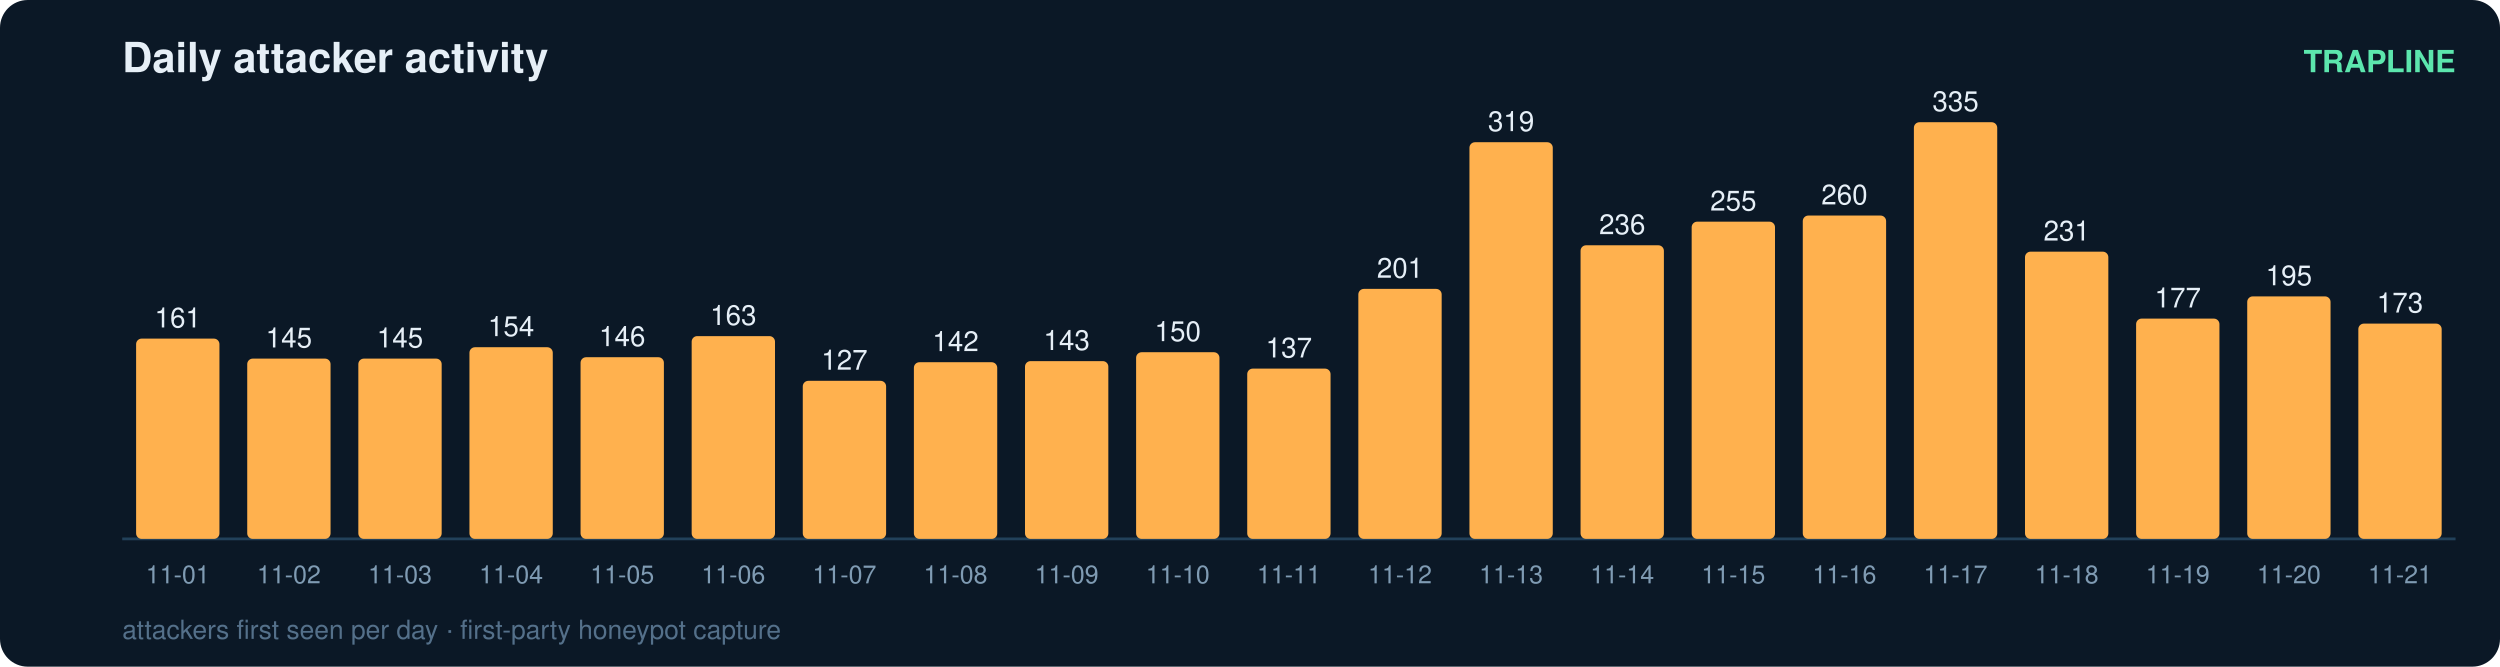
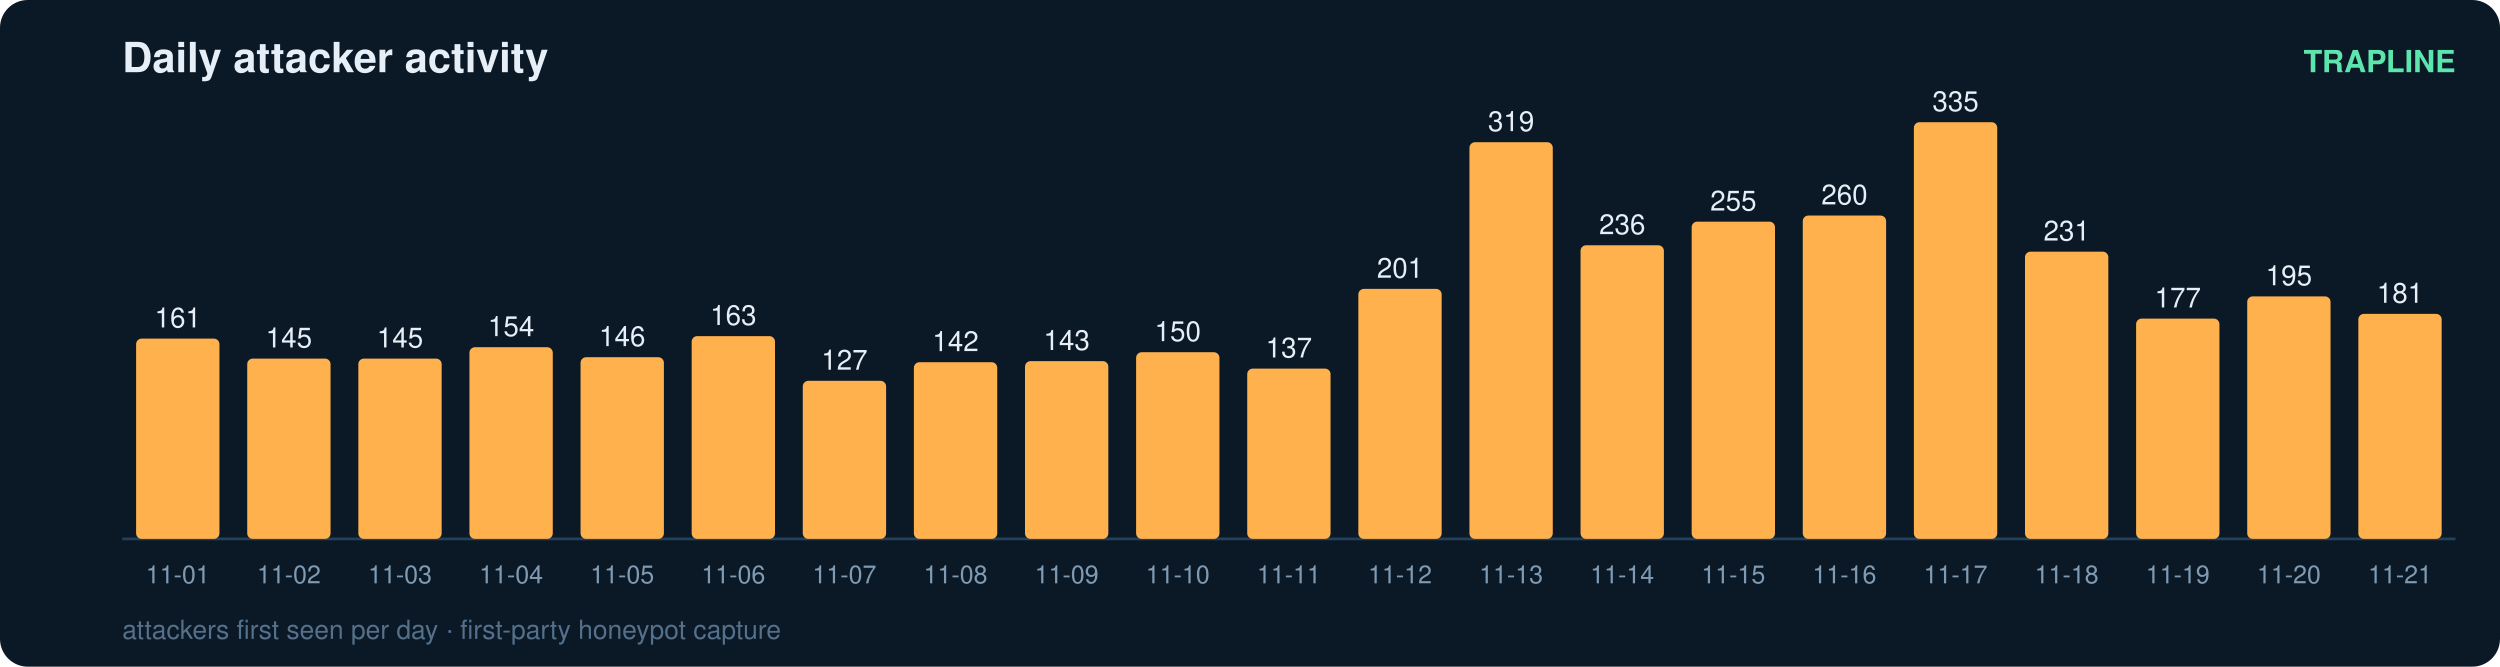
<svg xmlns="http://www.w3.org/2000/svg" width="900" height="240" viewBox="0 0 900 240" font-family="ui-sans-serif,Segoe UI,Helvetica,Arial">
  <rect width="900" height="240" rx="10" fill="#0b1826" />
  <text x="44" y="26" fill="#e6eff7" font-size="15" font-weight="700">Daily attacker activity</text>
  <text x="884" y="26" fill="#5ce6ad" font-size="11" text-anchor="end" font-weight="600">TRAPLINE</text>
  <line x1="44" y1="194" x2="884" y2="194" stroke="#22415a" stroke-width="1" />
  <rect x="49" y="121.9" width="30" height="72.1" rx="2" fill="#ffb14e" />
  <text x="64.0" y="117.9" fill="#e6eff7" font-size="10" text-anchor="middle" font-variant-numeric="tabular-nums">161</text>
  <text x="64.0" y="210.0" fill="#7f9bb3" font-size="9" text-anchor="middle">11-01</text>
  <rect x="89" y="129.1" width="30" height="64.9" rx="2" fill="#ffb14e" />
  <text x="104.0" y="125.1" fill="#e6eff7" font-size="10" text-anchor="middle" font-variant-numeric="tabular-nums">145</text>
  <text x="104.0" y="210.0" fill="#7f9bb3" font-size="9" text-anchor="middle">11-02</text>
  <rect x="129" y="129.1" width="30" height="64.9" rx="2" fill="#ffb14e" />
  <text x="144.0" y="125.1" fill="#e6eff7" font-size="10" text-anchor="middle" font-variant-numeric="tabular-nums">145</text>
  <text x="144.0" y="210.0" fill="#7f9bb3" font-size="9" text-anchor="middle">11-03</text>
  <rect x="169" y="125.0" width="30" height="69.0" rx="2" fill="#ffb14e" />
  <text x="184.0" y="121.0" fill="#e6eff7" font-size="10" text-anchor="middle" font-variant-numeric="tabular-nums">154</text>
  <text x="184.0" y="210.0" fill="#7f9bb3" font-size="9" text-anchor="middle">11-04</text>
  <rect x="209" y="128.6" width="30" height="65.4" rx="2" fill="#ffb14e" />
  <text x="224.0" y="124.6" fill="#e6eff7" font-size="10" text-anchor="middle" font-variant-numeric="tabular-nums">146</text>
  <text x="224.0" y="210.0" fill="#7f9bb3" font-size="9" text-anchor="middle">11-05</text>
  <rect x="249" y="121.0" width="30" height="73.0" rx="2" fill="#ffb14e" />
  <text x="264.0" y="117.0" fill="#e6eff7" font-size="10" text-anchor="middle" font-variant-numeric="tabular-nums">163</text>
  <text x="264.0" y="210.0" fill="#7f9bb3" font-size="9" text-anchor="middle">11-06</text>
  <rect x="289" y="137.1" width="30" height="56.9" rx="2" fill="#ffb14e" />
  <text x="304.0" y="133.1" fill="#e6eff7" font-size="10" text-anchor="middle" font-variant-numeric="tabular-nums">127</text>
  <text x="304.0" y="210.0" fill="#7f9bb3" font-size="9" text-anchor="middle">11-07</text>
  <rect x="329" y="130.4" width="30" height="63.6" rx="2" fill="#ffb14e" />
  <text x="344.0" y="126.4" fill="#e6eff7" font-size="10" text-anchor="middle" font-variant-numeric="tabular-nums">142</text>
  <text x="344.0" y="210.0" fill="#7f9bb3" font-size="9" text-anchor="middle">11-08</text>
  <rect x="369" y="130.0" width="30" height="64.0" rx="2" fill="#ffb14e" />
  <text x="384.0" y="126.0" fill="#e6eff7" font-size="10" text-anchor="middle" font-variant-numeric="tabular-nums">143</text>
  <text x="384.0" y="210.0" fill="#7f9bb3" font-size="9" text-anchor="middle">11-09</text>
  <rect x="409" y="126.8" width="30" height="67.2" rx="2" fill="#ffb14e" />
  <text x="424.0" y="122.8" fill="#e6eff7" font-size="10" text-anchor="middle" font-variant-numeric="tabular-nums">150</text>
  <text x="424.0" y="210.0" fill="#7f9bb3" font-size="9" text-anchor="middle">11-10</text>
  <rect x="449" y="132.7" width="30" height="61.3" rx="2" fill="#ffb14e" />
  <text x="464.0" y="128.7" fill="#e6eff7" font-size="10" text-anchor="middle" font-variant-numeric="tabular-nums">137</text>
  <text x="464.0" y="210.0" fill="#7f9bb3" font-size="9" text-anchor="middle">11-11</text>
  <rect x="489" y="104.0" width="30" height="90.0" rx="2" fill="#ffb14e" />
  <text x="504.0" y="100.0" fill="#e6eff7" font-size="10" text-anchor="middle" font-variant-numeric="tabular-nums">201</text>
  <text x="504.0" y="210.0" fill="#7f9bb3" font-size="9" text-anchor="middle">11-12</text>
  <rect x="529" y="51.2" width="30" height="142.8" rx="2" fill="#ffb14e" />
  <text x="544.0" y="47.2" fill="#e6eff7" font-size="10" text-anchor="middle" font-variant-numeric="tabular-nums">319</text>
  <text x="544.0" y="210.0" fill="#7f9bb3" font-size="9" text-anchor="middle">11-13</text>
  <rect x="569" y="88.3" width="30" height="105.7" rx="2" fill="#ffb14e" />
  <text x="584.0" y="84.3" fill="#e6eff7" font-size="10" text-anchor="middle" font-variant-numeric="tabular-nums">236</text>
  <text x="584.0" y="210.0" fill="#7f9bb3" font-size="9" text-anchor="middle">11-14</text>
  <rect x="609" y="79.8" width="30" height="114.2" rx="2" fill="#ffb14e" />
  <text x="624.0" y="75.8" fill="#e6eff7" font-size="10" text-anchor="middle" font-variant-numeric="tabular-nums">255</text>
  <text x="624.0" y="210.0" fill="#7f9bb3" font-size="9" text-anchor="middle">11-15</text>
  <rect x="649" y="77.6" width="30" height="116.4" rx="2" fill="#ffb14e" />
  <text x="664.0" y="73.6" fill="#e6eff7" font-size="10" text-anchor="middle" font-variant-numeric="tabular-nums">260</text>
  <text x="664.0" y="210.0" fill="#7f9bb3" font-size="9" text-anchor="middle">11-16</text>
  <rect x="689" y="44.0" width="30" height="150.0" rx="2" fill="#ffb14e" />
  <text x="704.0" y="40.0" fill="#e6eff7" font-size="10" text-anchor="middle" font-variant-numeric="tabular-nums">335</text>
  <text x="704.0" y="210.0" fill="#7f9bb3" font-size="9" text-anchor="middle">11-17</text>
  <rect x="729" y="90.6" width="30" height="103.4" rx="2" fill="#ffb14e" />
  <text x="744.0" y="86.6" fill="#e6eff7" font-size="10" text-anchor="middle" font-variant-numeric="tabular-nums">231</text>
  <text x="744.0" y="210.0" fill="#7f9bb3" font-size="9" text-anchor="middle">11-18</text>
  <rect x="769" y="114.7" width="30" height="79.3" rx="2" fill="#ffb14e" />
  <text x="784.0" y="110.7" fill="#e6eff7" font-size="10" text-anchor="middle" font-variant-numeric="tabular-nums">177</text>
  <text x="784.0" y="210.0" fill="#7f9bb3" font-size="9" text-anchor="middle">11-19</text>
  <rect x="809" y="106.7" width="30" height="87.3" rx="2" fill="#ffb14e" />
  <text x="824.0" y="102.7" fill="#e6eff7" font-size="10" text-anchor="middle" font-variant-numeric="tabular-nums">195</text>
  <text x="824.0" y="210.0" fill="#7f9bb3" font-size="9" text-anchor="middle">11-20</text>
-   <rect x="849" y="116.5" width="30" height="77.5" rx="2" fill="#ffb14e" />
-   <text x="864.0" y="112.5" fill="#e6eff7" font-size="10" text-anchor="middle" font-variant-numeric="tabular-nums">173</text>
+   <rect x="849" y="113.0" width="30" height="81.0" rx="2" fill="#ffb14e" />
+   <text x="864.0" y="109.0" fill="#e6eff7" font-size="10" text-anchor="middle" font-variant-numeric="tabular-nums">181</text>
  <text x="864.0" y="210.0" fill="#7f9bb3" font-size="9" text-anchor="middle">11-21</text>
  <text x="44" y="230" fill="#54708a" font-size="9.5">attackers first seen per day · first-party honeypot capture</text>
</svg>
